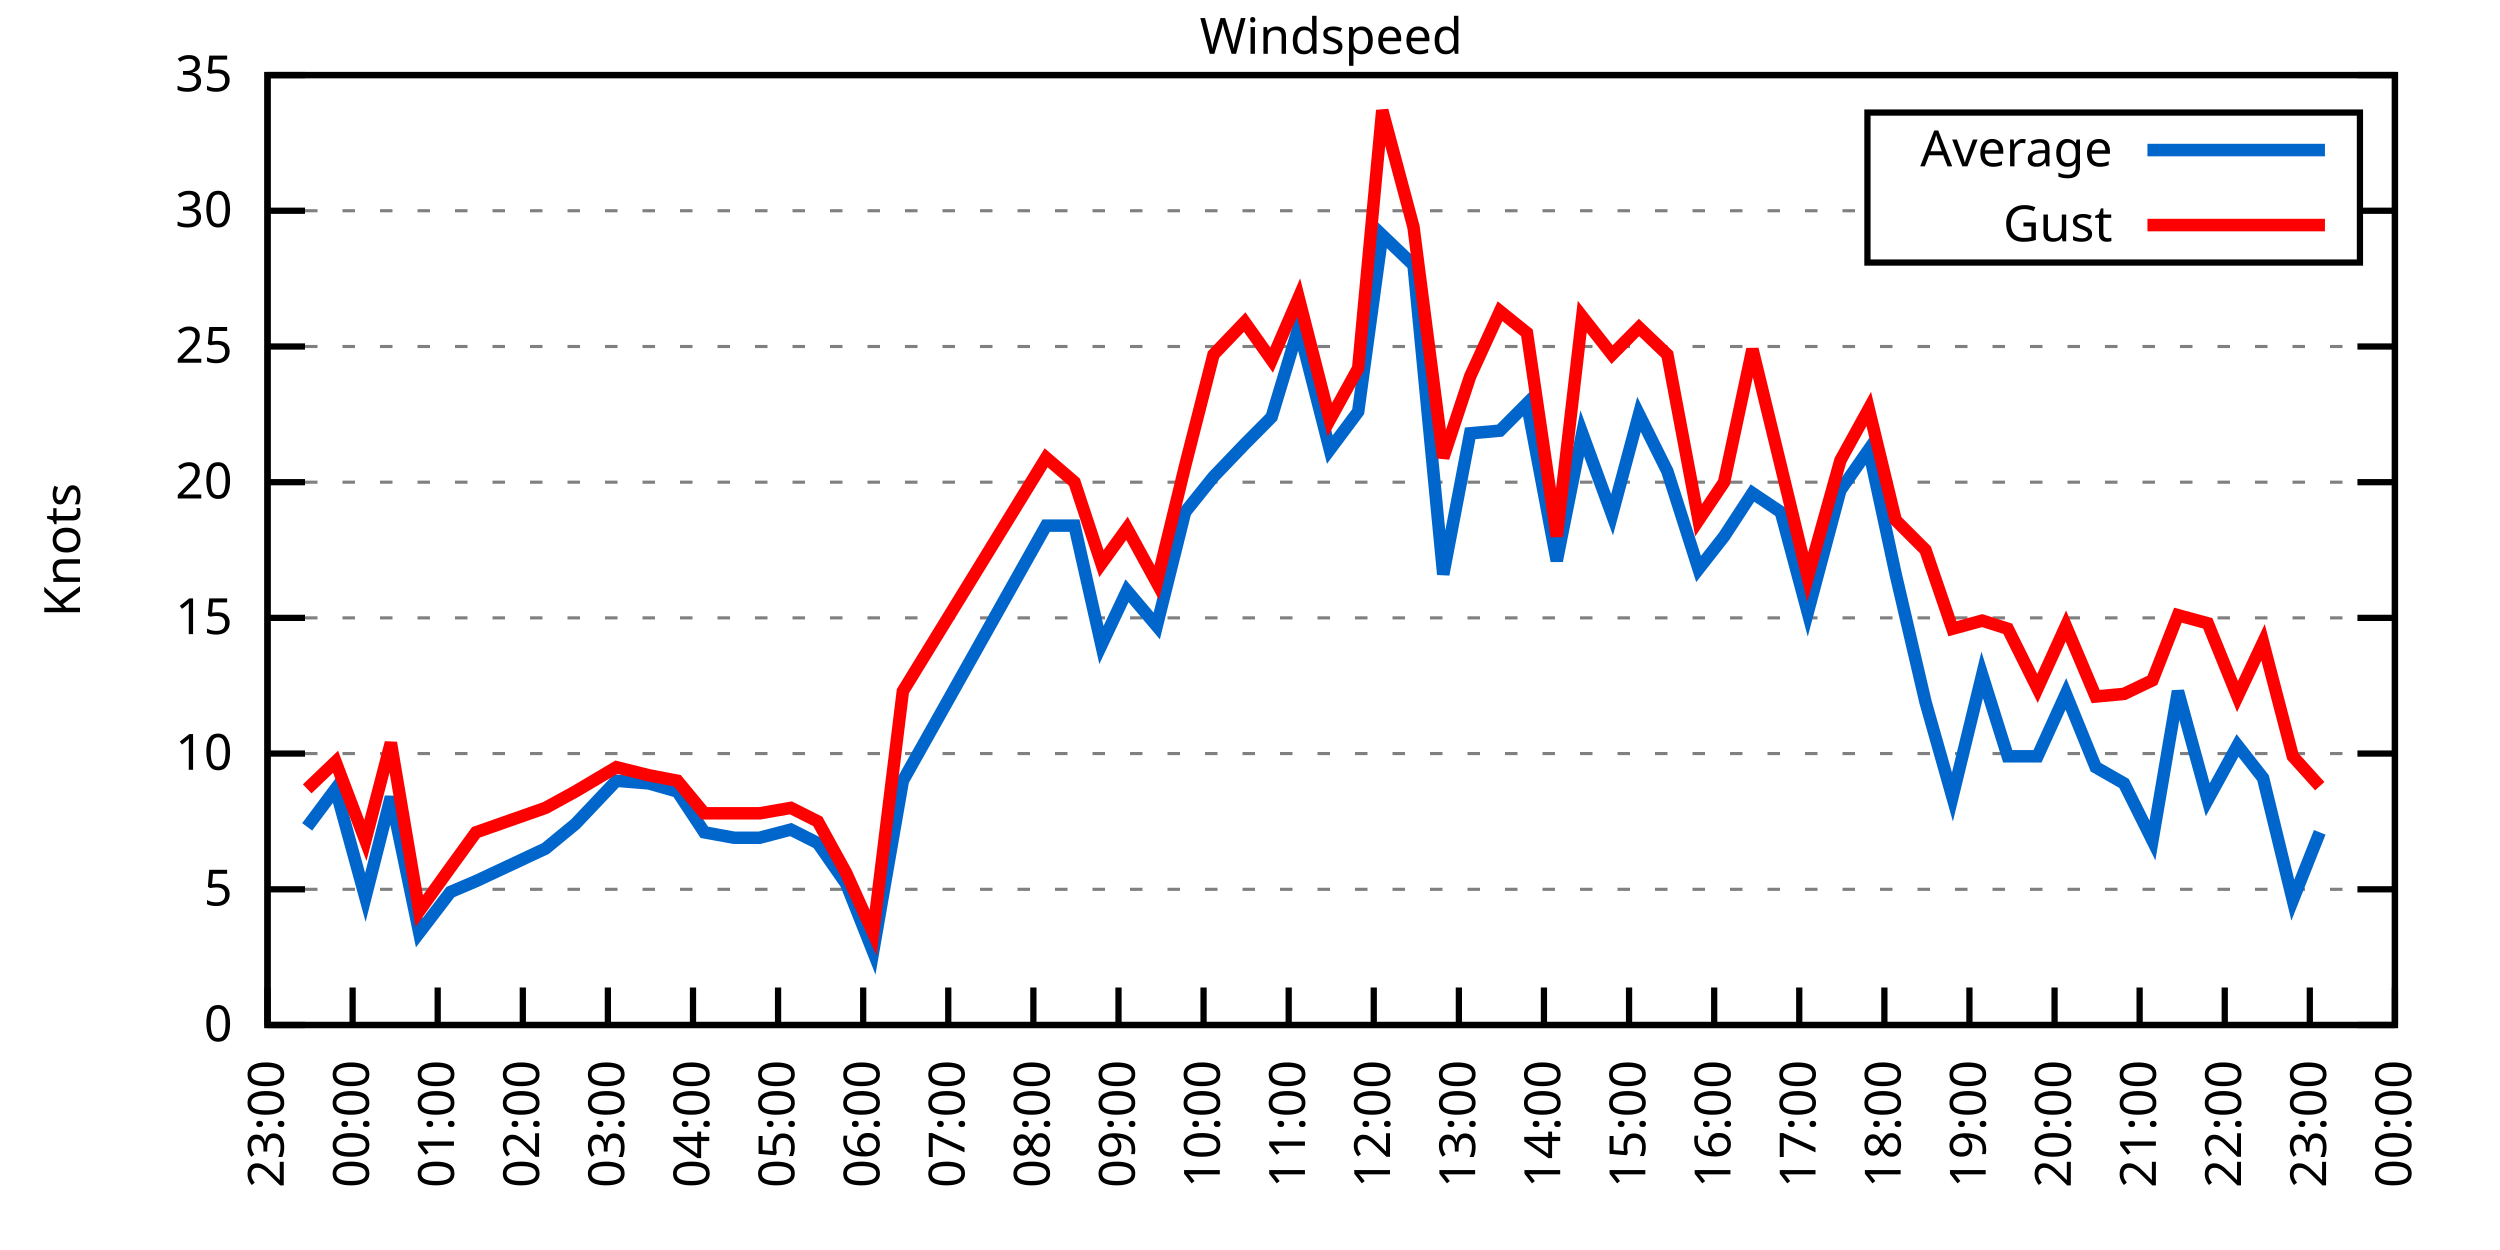
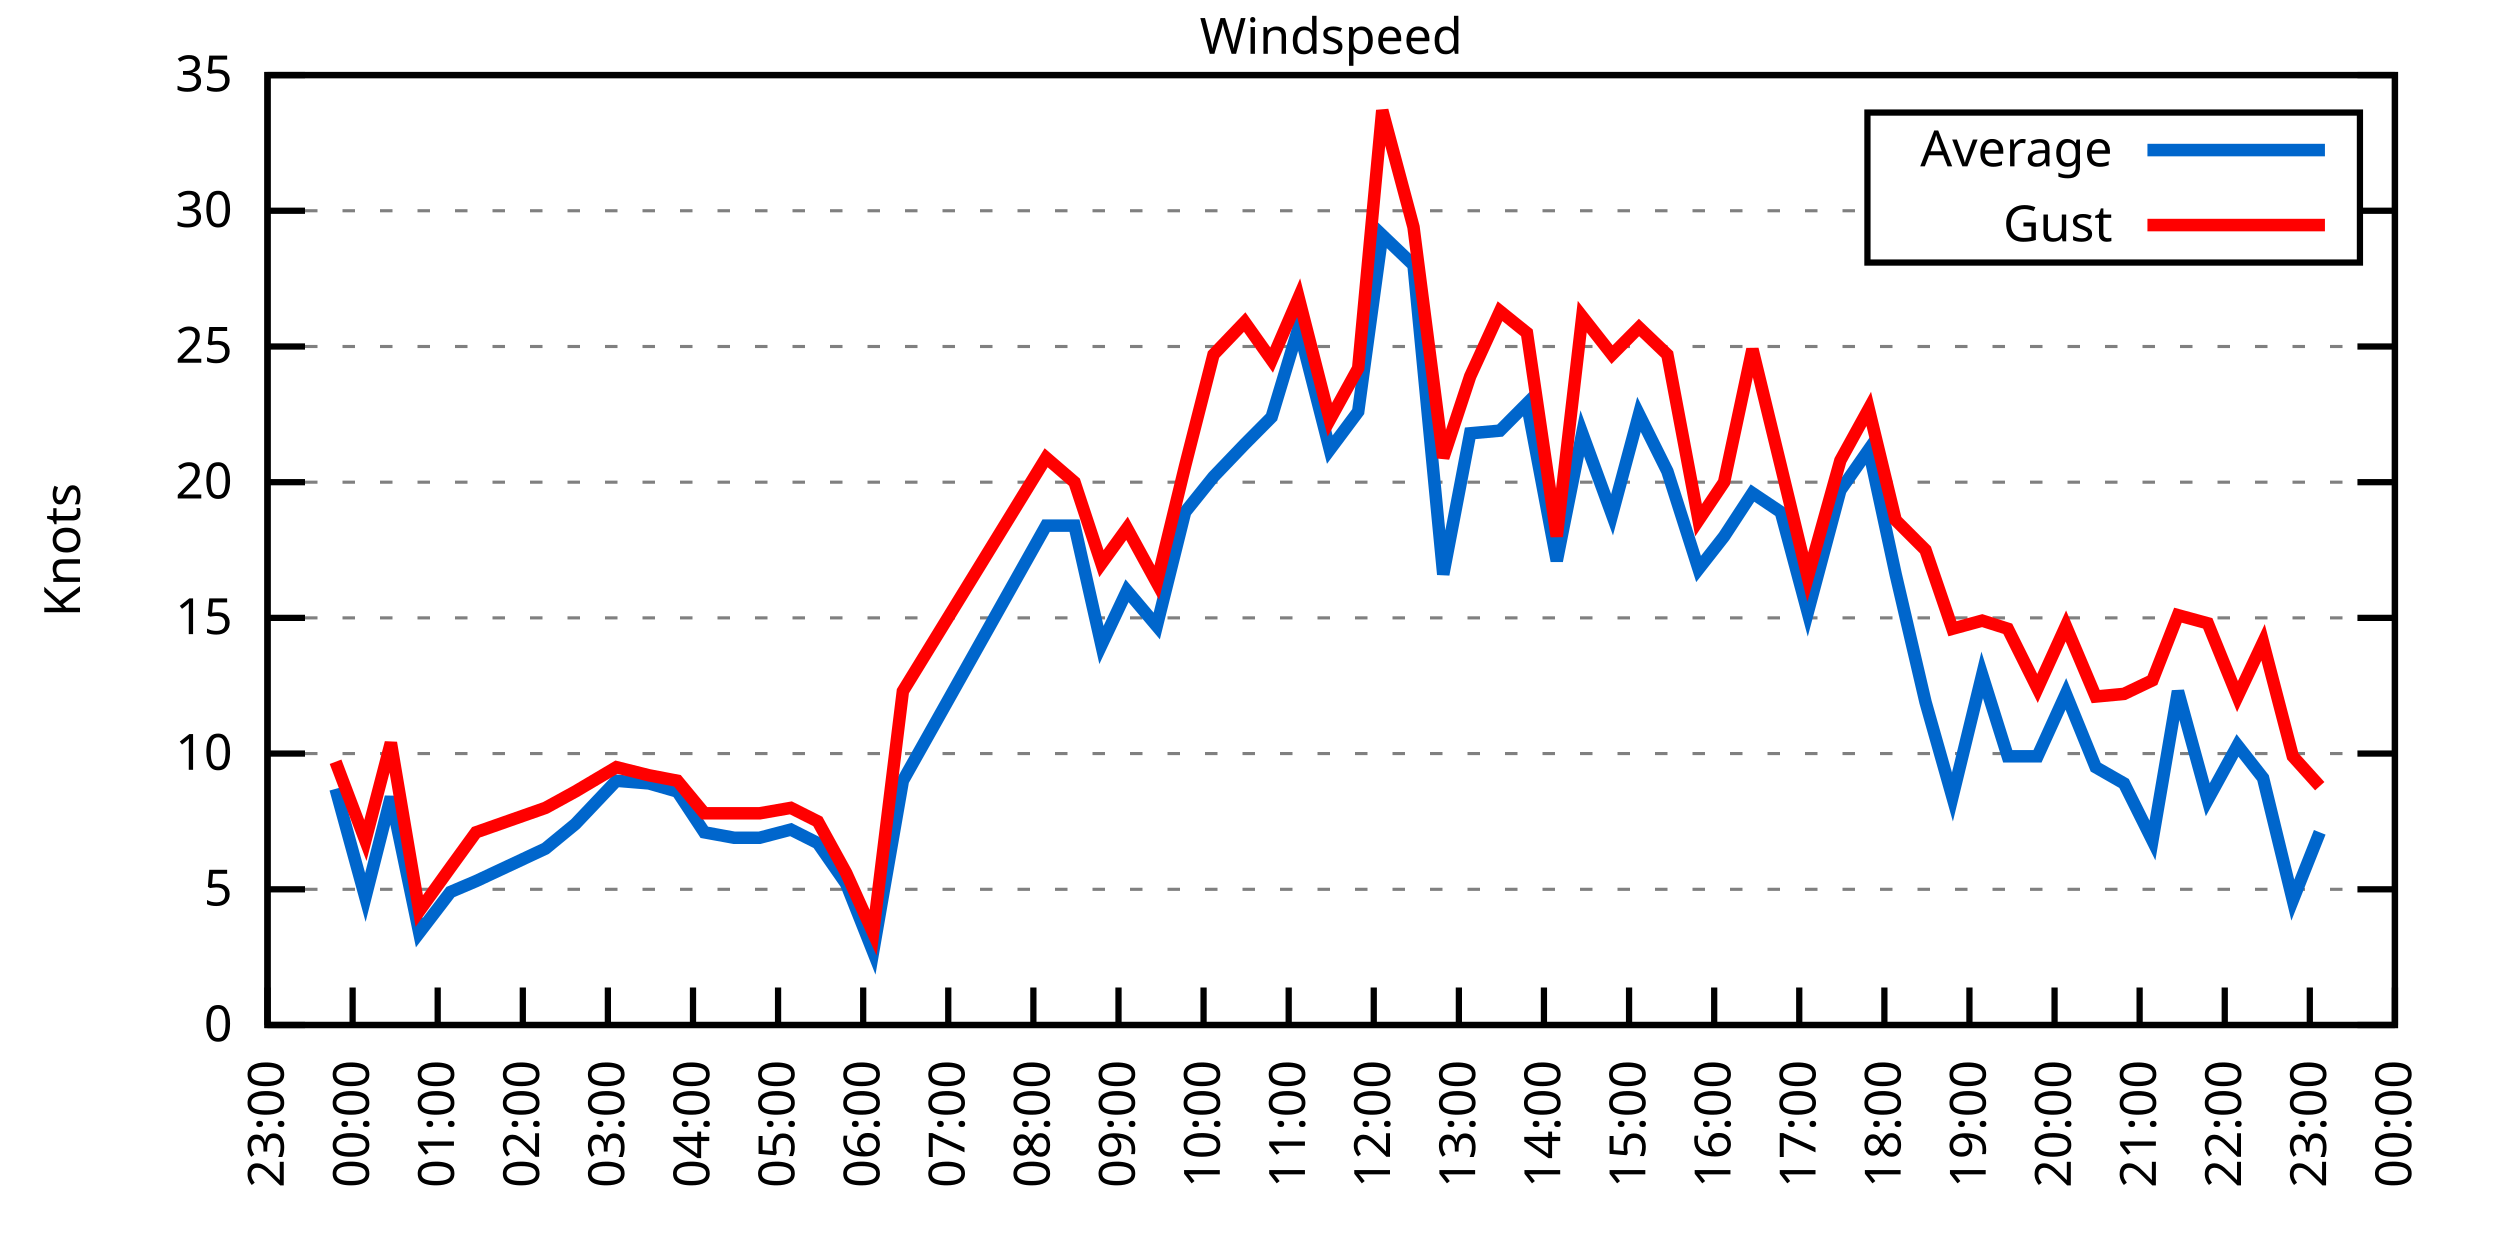
<svg xmlns="http://www.w3.org/2000/svg" xmlns:xlink="http://www.w3.org/1999/xlink" width="400" height="200" viewBox="0 0 400 200">
  <g id="gnuplot_canvas">
    <rect x="0" y="0" width="400" height="200" fill="none" />
    <defs>
      <circle id="gpDot" r="0.5" stroke-width="0.5" stroke="currentColor" />
      <path id="gpPt0" stroke-width="0.333" stroke="currentColor" d="M-1,0 h2 M0,-1 v2" />
      <path id="gpPt1" stroke-width="0.333" stroke="currentColor" d="M-1,-1 L1,1 M1,-1 L-1,1" />
      <path id="gpPt2" stroke-width="0.333" stroke="currentColor" d="M-1,0 L1,0 M0,-1 L0,1 M-1,-1 L1,1 M-1,1 L1,-1" />
      <rect id="gpPt3" stroke-width="0.333" stroke="currentColor" x="-1" y="-1" width="2" height="2" />
      <rect id="gpPt4" stroke-width="0.333" stroke="currentColor" fill="currentColor" x="-1" y="-1" width="2" height="2" />
      <circle id="gpPt5" stroke-width="0.333" stroke="currentColor" cx="0" cy="0" r="1" />
      <use xlink:href="#gpPt5" id="gpPt6" fill="currentColor" stroke="none" />
      <path id="gpPt7" stroke-width="0.333" stroke="currentColor" d="M0,-1.33 L-1.33,0.67 L1.33,0.67 z" />
      <use xlink:href="#gpPt7" id="gpPt8" fill="currentColor" stroke="none" />
      <use xlink:href="#gpPt7" id="gpPt9" stroke="currentColor" transform="rotate(180)" />
      <use xlink:href="#gpPt9" id="gpPt10" fill="currentColor" stroke="none" />
      <use xlink:href="#gpPt3" id="gpPt11" stroke="currentColor" transform="rotate(45)" />
      <use xlink:href="#gpPt11" id="gpPt12" fill="currentColor" stroke="none" />
      <path id="gpPt13" stroke-width="0.333" stroke="currentColor" d="M0,1.330 L1.265,0.411 L0.782,-1.067 L-0.782,-1.076 L-1.265,0.411 z" />
      <use xlink:href="#gpPt13" id="gpPt14" fill="currentColor" stroke="none" />
      <filter id="textbox" filterUnits="objectBoundingBox" x="0" y="0" height="1" width="1">
        <feFlood flood-color="white" flood-opacity="1" result="bgnd" />
        <feComposite in="SourceGraphic" in2="bgnd" operator="atop" />
      </filter>
      <filter id="greybox" filterUnits="objectBoundingBox" x="0" y="0" height="1" width="1">
        <feFlood flood-color="lightgrey" flood-opacity="1" result="grey" />
        <feComposite in="SourceGraphic" in2="grey" operator="atop" />
      </filter>
    </defs>
    <g fill="none" color="white" stroke="currentColor" stroke-width="1.00" stroke-linecap="butt" stroke-linejoin="miter">
</g>
    <g fill="none" color="black" stroke="currentColor" stroke-width="1.00" stroke-linecap="butt" stroke-linejoin="miter">
      <g stroke="none" shape-rendering="crispEdges">
        <polygon fill="rgb(255, 255, 255)" points="42.80,164.00 383.18,164.00 383.18,12.02 42.80,12.02 " />
      </g>
    </g>
    <g fill="none" color="black" stroke="currentColor" stroke-width="1.00" stroke-linecap="butt" stroke-linejoin="miter">
</g>
    <g fill="none" color="black" stroke="black" stroke-width="0.50" stroke-linecap="butt" stroke-linejoin="miter">
</g>
    <g fill="none" color="gray" stroke="currentColor" stroke-width="0.50" stroke-linecap="butt" stroke-linejoin="miter">
      <path stroke="gray" stroke-dasharray="2,4" class="gridline" d="M42.80,164.00 L383.19,164.00  " />
    </g>
    <g fill="none" color="gray" stroke="gray" stroke-width="1.00" stroke-linecap="butt" stroke-linejoin="miter">
</g>
    <g fill="none" color="black" stroke="currentColor" stroke-width="1.00" stroke-linecap="butt" stroke-linejoin="miter">
      <path stroke="black" d="M42.80,164.00 L48.80,164.00 M383.19,164.00 L377.19,164.00  " />
      <g transform="translate(37.20,166.60)" stroke="none" fill="black" font-family="Sans" font-size="8.00" text-anchor="end">
        <text>
          <tspan font-family="Sans"> 0</tspan>
        </text>
      </g>
    </g>
    <g fill="none" color="black" stroke="currentColor" stroke-width="1.00" stroke-linecap="butt" stroke-linejoin="miter">
</g>
    <g fill="none" color="black" stroke="black" stroke-width="0.50" stroke-linecap="butt" stroke-linejoin="miter">
</g>
    <g fill="none" color="gray" stroke="currentColor" stroke-width="0.50" stroke-linecap="butt" stroke-linejoin="miter">
      <path stroke="gray" stroke-dasharray="2,4" class="gridline" d="M42.80,142.29 L383.19,142.29  " />
    </g>
    <g fill="none" color="gray" stroke="gray" stroke-width="1.00" stroke-linecap="butt" stroke-linejoin="miter">
</g>
    <g fill="none" color="black" stroke="currentColor" stroke-width="1.00" stroke-linecap="butt" stroke-linejoin="miter">
      <path stroke="black" d="M42.80,142.29 L48.80,142.29 M383.19,142.29 L377.19,142.29  " />
      <g transform="translate(37.20,144.89)" stroke="none" fill="black" font-family="Sans" font-size="8.00" text-anchor="end">
        <text>
          <tspan font-family="Sans"> 5</tspan>
        </text>
      </g>
    </g>
    <g fill="none" color="black" stroke="currentColor" stroke-width="1.00" stroke-linecap="butt" stroke-linejoin="miter">
</g>
    <g fill="none" color="black" stroke="black" stroke-width="0.50" stroke-linecap="butt" stroke-linejoin="miter">
</g>
    <g fill="none" color="gray" stroke="currentColor" stroke-width="0.50" stroke-linecap="butt" stroke-linejoin="miter">
      <path stroke="gray" stroke-dasharray="2,4" class="gridline" d="M42.80,120.57 L383.19,120.57  " />
    </g>
    <g fill="none" color="gray" stroke="gray" stroke-width="1.00" stroke-linecap="butt" stroke-linejoin="miter">
</g>
    <g fill="none" color="black" stroke="currentColor" stroke-width="1.00" stroke-linecap="butt" stroke-linejoin="miter">
      <path stroke="black" d="M42.80,120.57 L48.80,120.57 M383.19,120.57 L377.19,120.57  " />
      <g transform="translate(37.20,123.17)" stroke="none" fill="black" font-family="Sans" font-size="8.00" text-anchor="end">
        <text>
          <tspan font-family="Sans"> 10</tspan>
        </text>
      </g>
    </g>
    <g fill="none" color="black" stroke="currentColor" stroke-width="1.00" stroke-linecap="butt" stroke-linejoin="miter">
</g>
    <g fill="none" color="black" stroke="black" stroke-width="0.50" stroke-linecap="butt" stroke-linejoin="miter">
</g>
    <g fill="none" color="gray" stroke="currentColor" stroke-width="0.50" stroke-linecap="butt" stroke-linejoin="miter">
      <path stroke="gray" stroke-dasharray="2,4" class="gridline" d="M42.80,98.86 L383.19,98.86  " />
    </g>
    <g fill="none" color="gray" stroke="gray" stroke-width="1.00" stroke-linecap="butt" stroke-linejoin="miter">
</g>
    <g fill="none" color="black" stroke="currentColor" stroke-width="1.00" stroke-linecap="butt" stroke-linejoin="miter">
      <path stroke="black" d="M42.80,98.86 L48.80,98.86 M383.19,98.86 L377.19,98.86  " />
      <g transform="translate(37.20,101.46)" stroke="none" fill="black" font-family="Sans" font-size="8.00" text-anchor="end">
        <text>
          <tspan font-family="Sans"> 15</tspan>
        </text>
      </g>
    </g>
    <g fill="none" color="black" stroke="currentColor" stroke-width="1.00" stroke-linecap="butt" stroke-linejoin="miter">
</g>
    <g fill="none" color="black" stroke="black" stroke-width="0.50" stroke-linecap="butt" stroke-linejoin="miter">
</g>
    <g fill="none" color="gray" stroke="currentColor" stroke-width="0.50" stroke-linecap="butt" stroke-linejoin="miter">
      <path stroke="gray" stroke-dasharray="2,4" class="gridline" d="M42.80,77.15 L383.19,77.15  " />
    </g>
    <g fill="none" color="gray" stroke="gray" stroke-width="1.00" stroke-linecap="butt" stroke-linejoin="miter">
</g>
    <g fill="none" color="black" stroke="currentColor" stroke-width="1.00" stroke-linecap="butt" stroke-linejoin="miter">
      <path stroke="black" d="M42.80,77.15 L48.80,77.15 M383.19,77.15 L377.19,77.15  " />
      <g transform="translate(37.20,79.75)" stroke="none" fill="black" font-family="Sans" font-size="8.00" text-anchor="end">
        <text>
          <tspan font-family="Sans"> 20</tspan>
        </text>
      </g>
    </g>
    <g fill="none" color="black" stroke="currentColor" stroke-width="1.00" stroke-linecap="butt" stroke-linejoin="miter">
</g>
    <g fill="none" color="black" stroke="black" stroke-width="0.50" stroke-linecap="butt" stroke-linejoin="miter">
</g>
    <g fill="none" color="gray" stroke="currentColor" stroke-width="0.50" stroke-linecap="butt" stroke-linejoin="miter">
      <path stroke="gray" stroke-dasharray="2,4" class="gridline" d="M42.80,55.44 L383.19,55.44  " />
    </g>
    <g fill="none" color="gray" stroke="gray" stroke-width="1.00" stroke-linecap="butt" stroke-linejoin="miter">
</g>
    <g fill="none" color="black" stroke="currentColor" stroke-width="1.00" stroke-linecap="butt" stroke-linejoin="miter">
      <path stroke="black" d="M42.80,55.44 L48.80,55.44 M383.19,55.44 L377.19,55.44  " />
      <g transform="translate(37.20,58.04)" stroke="none" fill="black" font-family="Sans" font-size="8.00" text-anchor="end">
        <text>
          <tspan font-family="Sans"> 25</tspan>
        </text>
      </g>
    </g>
    <g fill="none" color="black" stroke="currentColor" stroke-width="1.00" stroke-linecap="butt" stroke-linejoin="miter">
</g>
    <g fill="none" color="black" stroke="black" stroke-width="0.50" stroke-linecap="butt" stroke-linejoin="miter">
</g>
    <g fill="none" color="gray" stroke="currentColor" stroke-width="0.50" stroke-linecap="butt" stroke-linejoin="miter">
      <path stroke="gray" stroke-dasharray="2,4" class="gridline" d="M42.80,33.72 L298.79,33.72 M377.59,33.72 L383.19,33.72  " />
    </g>
    <g fill="none" color="gray" stroke="gray" stroke-width="1.00" stroke-linecap="butt" stroke-linejoin="miter">
</g>
    <g fill="none" color="black" stroke="currentColor" stroke-width="1.00" stroke-linecap="butt" stroke-linejoin="miter">
      <path stroke="black" d="M42.80,33.72 L48.80,33.72 M383.19,33.72 L377.19,33.72  " />
      <g transform="translate(37.20,36.32)" stroke="none" fill="black" font-family="Sans" font-size="8.00" text-anchor="end">
        <text>
          <tspan font-family="Sans"> 30</tspan>
        </text>
      </g>
    </g>
    <g fill="none" color="black" stroke="currentColor" stroke-width="1.00" stroke-linecap="butt" stroke-linejoin="miter">
</g>
    <g fill="none" color="black" stroke="black" stroke-width="0.50" stroke-linecap="butt" stroke-linejoin="miter">
</g>
    <g fill="none" color="gray" stroke="currentColor" stroke-width="0.50" stroke-linecap="butt" stroke-linejoin="miter">
      <path stroke="gray" stroke-dasharray="2,4" class="gridline" d="M42.80,12.01 L383.19,12.01  " />
    </g>
    <g fill="none" color="gray" stroke="gray" stroke-width="1.00" stroke-linecap="butt" stroke-linejoin="miter">
</g>
    <g fill="none" color="black" stroke="currentColor" stroke-width="1.00" stroke-linecap="butt" stroke-linejoin="miter">
      <path stroke="black" d="M42.80,12.01 L48.80,12.01 M383.19,12.01 L377.19,12.01  " />
      <g transform="translate(37.20,14.61)" stroke="none" fill="black" font-family="Sans" font-size="8.00" text-anchor="end">
        <text>
          <tspan font-family="Sans"> 35</tspan>
        </text>
      </g>
    </g>
    <g fill="none" color="black" stroke="currentColor" stroke-width="1.00" stroke-linecap="butt" stroke-linejoin="miter">
      <path stroke="black" d="M42.80,164.00 L42.80,158.00  " />
      <g transform="translate(45.40,169.60) rotate(270.00)" stroke="none" fill="black" font-family="Sans" font-size="8.00" text-anchor="end">
        <text>
          <tspan font-family="Sans">23:00</tspan>
        </text>
      </g>
    </g>
    <g fill="none" color="black" stroke="currentColor" stroke-width="1.00" stroke-linecap="butt" stroke-linejoin="miter">
      <path stroke="black" d="M56.42,164.00 L56.42,158.00  " />
      <g transform="translate(59.02,169.60) rotate(270.00)" stroke="none" fill="black" font-family="Sans" font-size="8.00" text-anchor="end">
        <text>
          <tspan font-family="Sans">00:00</tspan>
        </text>
      </g>
    </g>
    <g fill="none" color="black" stroke="currentColor" stroke-width="1.00" stroke-linecap="butt" stroke-linejoin="miter">
      <path stroke="black" d="M70.03,164.00 L70.03,158.00  " />
      <g transform="translate(72.63,169.60) rotate(270.00)" stroke="none" fill="black" font-family="Sans" font-size="8.00" text-anchor="end">
        <text>
          <tspan font-family="Sans">01:00</tspan>
        </text>
      </g>
    </g>
    <g fill="none" color="black" stroke="currentColor" stroke-width="1.00" stroke-linecap="butt" stroke-linejoin="miter">
      <path stroke="black" d="M83.65,164.00 L83.65,158.00  " />
      <g transform="translate(86.25,169.60) rotate(270.00)" stroke="none" fill="black" font-family="Sans" font-size="8.00" text-anchor="end">
        <text>
          <tspan font-family="Sans">02:00</tspan>
        </text>
      </g>
    </g>
    <g fill="none" color="black" stroke="currentColor" stroke-width="1.00" stroke-linecap="butt" stroke-linejoin="miter">
      <path stroke="black" d="M97.26,164.00 L97.26,158.00  " />
      <g transform="translate(99.86,169.60) rotate(270.00)" stroke="none" fill="black" font-family="Sans" font-size="8.00" text-anchor="end">
        <text>
          <tspan font-family="Sans">03:00</tspan>
        </text>
      </g>
    </g>
    <g fill="none" color="black" stroke="currentColor" stroke-width="1.00" stroke-linecap="butt" stroke-linejoin="miter">
      <path stroke="black" d="M110.88,164.00 L110.88,158.00  " />
      <g transform="translate(113.48,169.60) rotate(270.00)" stroke="none" fill="black" font-family="Sans" font-size="8.00" text-anchor="end">
        <text>
          <tspan font-family="Sans">04:00</tspan>
        </text>
      </g>
    </g>
    <g fill="none" color="black" stroke="currentColor" stroke-width="1.00" stroke-linecap="butt" stroke-linejoin="miter">
      <path stroke="black" d="M124.49,164.00 L124.49,158.00  " />
      <g transform="translate(127.09,169.60) rotate(270.00)" stroke="none" fill="black" font-family="Sans" font-size="8.00" text-anchor="end">
        <text>
          <tspan font-family="Sans">05:00</tspan>
        </text>
      </g>
    </g>
    <g fill="none" color="black" stroke="currentColor" stroke-width="1.00" stroke-linecap="butt" stroke-linejoin="miter">
      <path stroke="black" d="M138.11,164.00 L138.11,158.00  " />
      <g transform="translate(140.71,169.60) rotate(270.00)" stroke="none" fill="black" font-family="Sans" font-size="8.00" text-anchor="end">
        <text>
          <tspan font-family="Sans">06:00</tspan>
        </text>
      </g>
    </g>
    <g fill="none" color="black" stroke="currentColor" stroke-width="1.00" stroke-linecap="butt" stroke-linejoin="miter">
      <path stroke="black" d="M151.72,164.00 L151.72,158.00  " />
      <g transform="translate(154.32,169.60) rotate(270.00)" stroke="none" fill="black" font-family="Sans" font-size="8.00" text-anchor="end">
        <text>
          <tspan font-family="Sans">07:00</tspan>
        </text>
      </g>
    </g>
    <g fill="none" color="black" stroke="currentColor" stroke-width="1.00" stroke-linecap="butt" stroke-linejoin="miter">
      <path stroke="black" d="M165.34,164.00 L165.34,158.00  " />
      <g transform="translate(167.94,169.60) rotate(270.00)" stroke="none" fill="black" font-family="Sans" font-size="8.00" text-anchor="end">
        <text>
          <tspan font-family="Sans">08:00</tspan>
        </text>
      </g>
    </g>
    <g fill="none" color="black" stroke="currentColor" stroke-width="1.00" stroke-linecap="butt" stroke-linejoin="miter">
      <path stroke="black" d="M178.96,164.00 L178.96,158.00  " />
      <g transform="translate(181.56,169.60) rotate(270.00)" stroke="none" fill="black" font-family="Sans" font-size="8.00" text-anchor="end">
        <text>
          <tspan font-family="Sans">09:00</tspan>
        </text>
      </g>
    </g>
    <g fill="none" color="black" stroke="currentColor" stroke-width="1.00" stroke-linecap="butt" stroke-linejoin="miter">
      <path stroke="black" d="M192.57,164.00 L192.57,158.00  " />
      <g transform="translate(195.17,169.60) rotate(270.00)" stroke="none" fill="black" font-family="Sans" font-size="8.00" text-anchor="end">
        <text>
          <tspan font-family="Sans">10:00</tspan>
        </text>
      </g>
    </g>
    <g fill="none" color="black" stroke="currentColor" stroke-width="1.00" stroke-linecap="butt" stroke-linejoin="miter">
      <path stroke="black" d="M206.19,164.00 L206.19,158.00  " />
      <g transform="translate(208.79,169.60) rotate(270.00)" stroke="none" fill="black" font-family="Sans" font-size="8.00" text-anchor="end">
        <text>
          <tspan font-family="Sans">11:00</tspan>
        </text>
      </g>
    </g>
    <g fill="none" color="black" stroke="currentColor" stroke-width="1.00" stroke-linecap="butt" stroke-linejoin="miter">
      <path stroke="black" d="M219.80,164.00 L219.80,158.00  " />
      <g transform="translate(222.40,169.60) rotate(270.00)" stroke="none" fill="black" font-family="Sans" font-size="8.00" text-anchor="end">
        <text>
          <tspan font-family="Sans">12:00</tspan>
        </text>
      </g>
    </g>
    <g fill="none" color="black" stroke="currentColor" stroke-width="1.00" stroke-linecap="butt" stroke-linejoin="miter">
      <path stroke="black" d="M233.42,164.00 L233.42,158.00  " />
      <g transform="translate(236.02,169.60) rotate(270.00)" stroke="none" fill="black" font-family="Sans" font-size="8.00" text-anchor="end">
        <text>
          <tspan font-family="Sans">13:00</tspan>
        </text>
      </g>
    </g>
    <g fill="none" color="black" stroke="currentColor" stroke-width="1.00" stroke-linecap="butt" stroke-linejoin="miter">
      <path stroke="black" d="M247.03,164.00 L247.03,158.00  " />
      <g transform="translate(249.63,169.60) rotate(270.00)" stroke="none" fill="black" font-family="Sans" font-size="8.00" text-anchor="end">
        <text>
          <tspan font-family="Sans">14:00</tspan>
        </text>
      </g>
    </g>
    <g fill="none" color="black" stroke="currentColor" stroke-width="1.00" stroke-linecap="butt" stroke-linejoin="miter">
      <path stroke="black" d="M260.65,164.00 L260.65,158.00  " />
      <g transform="translate(263.25,169.60) rotate(270.00)" stroke="none" fill="black" font-family="Sans" font-size="8.00" text-anchor="end">
        <text>
          <tspan font-family="Sans">15:00</tspan>
        </text>
      </g>
    </g>
    <g fill="none" color="black" stroke="currentColor" stroke-width="1.00" stroke-linecap="butt" stroke-linejoin="miter">
      <path stroke="black" d="M274.27,164.00 L274.27,158.00  " />
      <g transform="translate(276.87,169.60) rotate(270.00)" stroke="none" fill="black" font-family="Sans" font-size="8.00" text-anchor="end">
        <text>
          <tspan font-family="Sans">16:00</tspan>
        </text>
      </g>
    </g>
    <g fill="none" color="black" stroke="currentColor" stroke-width="1.00" stroke-linecap="butt" stroke-linejoin="miter">
      <path stroke="black" d="M287.88,164.00 L287.88,158.00  " />
      <g transform="translate(290.48,169.60) rotate(270.00)" stroke="none" fill="black" font-family="Sans" font-size="8.00" text-anchor="end">
        <text>
          <tspan font-family="Sans">17:00</tspan>
        </text>
      </g>
    </g>
    <g fill="none" color="black" stroke="currentColor" stroke-width="1.00" stroke-linecap="butt" stroke-linejoin="miter">
      <path stroke="black" d="M301.50,164.00 L301.50,158.00  " />
      <g transform="translate(304.10,169.60) rotate(270.00)" stroke="none" fill="black" font-family="Sans" font-size="8.00" text-anchor="end">
        <text>
          <tspan font-family="Sans">18:00</tspan>
        </text>
      </g>
    </g>
    <g fill="none" color="black" stroke="currentColor" stroke-width="1.00" stroke-linecap="butt" stroke-linejoin="miter">
      <path stroke="black" d="M315.11,164.00 L315.11,158.00  " />
      <g transform="translate(317.71,169.60) rotate(270.00)" stroke="none" fill="black" font-family="Sans" font-size="8.00" text-anchor="end">
        <text>
          <tspan font-family="Sans">19:00</tspan>
        </text>
      </g>
    </g>
    <g fill="none" color="black" stroke="currentColor" stroke-width="1.00" stroke-linecap="butt" stroke-linejoin="miter">
      <path stroke="black" d="M328.73,164.00 L328.73,158.00  " />
      <g transform="translate(331.33,169.60) rotate(270.00)" stroke="none" fill="black" font-family="Sans" font-size="8.00" text-anchor="end">
        <text>
          <tspan font-family="Sans">20:00</tspan>
        </text>
      </g>
    </g>
    <g fill="none" color="black" stroke="currentColor" stroke-width="1.00" stroke-linecap="butt" stroke-linejoin="miter">
      <path stroke="black" d="M342.34,164.00 L342.34,158.00  " />
      <g transform="translate(344.94,169.60) rotate(270.00)" stroke="none" fill="black" font-family="Sans" font-size="8.00" text-anchor="end">
        <text>
          <tspan font-family="Sans">21:00</tspan>
        </text>
      </g>
    </g>
    <g fill="none" color="black" stroke="currentColor" stroke-width="1.00" stroke-linecap="butt" stroke-linejoin="miter">
      <path stroke="black" d="M355.96,164.00 L355.96,158.00  " />
      <g transform="translate(358.56,169.60) rotate(270.00)" stroke="none" fill="black" font-family="Sans" font-size="8.00" text-anchor="end">
        <text>
          <tspan font-family="Sans">22:00</tspan>
        </text>
      </g>
    </g>
    <g fill="none" color="black" stroke="currentColor" stroke-width="1.00" stroke-linecap="butt" stroke-linejoin="miter">
      <path stroke="black" d="M369.57,164.00 L369.57,158.00  " />
      <g transform="translate(372.17,169.60) rotate(270.00)" stroke="none" fill="black" font-family="Sans" font-size="8.00" text-anchor="end">
        <text>
          <tspan font-family="Sans">23:00</tspan>
        </text>
      </g>
    </g>
    <g fill="none" color="black" stroke="currentColor" stroke-width="1.00" stroke-linecap="butt" stroke-linejoin="miter">
      <path stroke="black" d="M383.19,164.00 L383.19,158.00  " />
      <g transform="translate(385.79,169.60) rotate(270.00)" stroke="none" fill="black" font-family="Sans" font-size="8.00" text-anchor="end">
        <text>
          <tspan font-family="Sans">00:00</tspan>
        </text>
      </g>
    </g>
    <g fill="none" color="black" stroke="currentColor" stroke-width="1.00" stroke-linecap="butt" stroke-linejoin="miter">
</g>
    <g fill="none" color="black" stroke="currentColor" stroke-width="1.00" stroke-linecap="butt" stroke-linejoin="miter">
      <path stroke="black" d="M42.80,12.01 L42.80,164.00 L383.19,164.00 L383.19,12.01 L42.80,12.01 Z  " />
    </g>
    <g fill="none" color="black" stroke="currentColor" stroke-width="1.00" stroke-linecap="butt" stroke-linejoin="miter">
</g>
    <g fill="none" color="black" stroke="currentColor" stroke-width="1.00" stroke-linecap="butt" stroke-linejoin="miter">
      <path stroke="black" d="M298.79,42.01 L298.79,18.01 L377.59,18.01 L377.59,42.01 L298.79,42.01 Z  " />
    </g>
    <g id="Windspeed_plot_1">
      <g fill="none" color="white" stroke="black" stroke-width="2.00" stroke-linecap="butt" stroke-linejoin="miter">
</g>
      <g fill="none" color="black" stroke="currentColor" stroke-width="2.00" stroke-linecap="butt" stroke-linejoin="miter">
        <g transform="translate(337.99,26.61)" stroke="none" fill="black" font-family="Sans" font-size="8.00" text-anchor="end">
          <text>
            <tspan font-family="Sans">Average</tspan>
          </text>
        </g>
      </g>
      <g fill="none" color="black" stroke="currentColor" stroke-width="2.00" stroke-linecap="butt" stroke-linejoin="miter">
-         <path stroke="rgb(  0, 102, 204)" d="M343.59,24.01 L371.99,24.01 M49.15,132.30 L53.69,126.22 L58.46,143.59 L62.54,127.52 L67.08,149.24 L72.07,142.72   L76.16,140.98 L87.28,135.77 L92.04,131.86 L98.62,124.92 L103.84,125.35 L108.38,126.65 L112.69,133.17 L117.46,134.04   L121.54,134.04 L126.54,132.73 L130.85,134.90 L135.39,141.42 L139.70,152.28 L144.46,124.92 L167.38,84.10 L171.92,84.10   L176.23,103.20 L180.32,94.52 L185.08,100.16 L189.62,81.93 L194.16,76.28 L199.15,71.07 L203.46,66.73 L207.78,52.40   L212.77,71.94 L217.31,65.86 L221.16,37.63 L226.16,42.41 L230.92,91.91 L235.23,69.33 L240.00,68.90 L244.31,64.56   L249.08,89.74 L253.16,69.33 L257.93,82.36 L262.24,66.29 L266.78,75.41 L271.77,91.04 L275.85,85.83 L280.39,78.89   L284.93,81.93 L289.24,97.99 L294.46,78.45 L299.00,71.94 L303.31,91.91 L308.08,112.32 L312.39,127.52 L317.15,107.98   L321.24,121.01 L326.00,121.01 L330.54,111.02 L335.31,122.75 L339.85,125.35 L344.39,134.47 L348.47,110.59 L353.24,127.96   L358.00,119.27 L362.09,124.48 L366.85,144.02 L371.16,133.17  " />
+         <path stroke="rgb(  0, 102, 204)" d="M343.59,24.01 L371.99,24.01 M53.69,126.22 L58.46,143.59 L62.54,127.52 L67.08,149.24 L72.07,142.72 L76.16,140.98   L87.28,135.77 L92.04,131.86 L98.62,124.92 L103.84,125.35 L108.38,126.65 L112.69,133.17 L117.46,134.04 L121.54,134.04   L126.54,132.73 L130.85,134.90 L135.39,141.42 L139.70,152.28 L144.46,124.92 L167.38,84.10 L171.92,84.10 L176.23,103.20   L180.32,94.52 L185.08,100.16 L189.62,81.93 L194.16,76.28 L199.15,71.07 L203.46,66.73 L207.78,52.40 L212.77,71.94   L217.31,65.86 L221.16,37.63 L226.16,42.41 L230.92,91.91 L235.23,69.33 L240.00,68.90 L244.31,64.56 L249.08,89.74   L253.16,69.33 L257.93,82.36 L262.24,66.29 L266.78,75.41 L271.77,91.04 L275.85,85.83 L280.39,78.89 L284.93,81.93   L289.24,97.99 L294.46,78.45 L299.00,71.94 L303.31,91.91 L308.08,112.32 L312.39,127.52 L317.15,107.98 L321.24,121.01   L326.00,121.01 L330.54,111.02 L335.31,122.75 L339.85,125.35 L344.39,134.47 L348.47,110.59 L353.24,127.96 L358.00,119.27   L362.09,124.48 L366.85,144.02 L371.16,133.17  " />
      </g>
    </g>
    <g id="Windspeed_plot_2">
      <g fill="none" color="black" stroke="currentColor" stroke-width="2.00" stroke-linecap="butt" stroke-linejoin="miter">
        <g transform="translate(337.99,38.61)" stroke="none" fill="black" font-family="Sans" font-size="8.00" text-anchor="end">
          <text>
            <tspan font-family="Sans">Gust</tspan>
          </text>
        </g>
      </g>
      <g fill="none" color="black" stroke="currentColor" stroke-width="2.00" stroke-linecap="butt" stroke-linejoin="miter">
-         <path stroke="rgb(255,   0,   0)" d="M343.59,36.01 L371.99,36.01 M49.15,126.22 L53.69,121.88 L58.46,134.47 L62.54,118.84 L67.08,145.76 L72.07,138.81   L76.16,133.17 L87.28,129.26 L92.04,126.65 L98.62,122.75 L103.84,124.05 L108.38,124.92 L112.69,130.13 L117.46,130.13   L121.54,130.13 L126.54,129.26 L130.85,131.43 L135.39,139.68 L139.70,149.24 L144.46,110.59 L167.38,73.24 L171.92,77.15   L176.23,90.18 L180.32,84.53 L185.08,93.22 L189.62,74.54 L194.16,56.74 L199.15,51.53 L203.46,57.61 L207.78,47.62   L212.77,67.16 L217.31,58.91 L221.16,17.66 L226.16,36.33 L230.92,73.24 L235.23,60.21 L240.00,49.79 L244.31,53.26   L249.08,85.83 L253.16,50.66 L257.93,56.74 L262.24,52.40 L266.78,56.74 L271.77,83.23 L275.85,77.15 L280.39,55.87   L284.93,74.54 L289.24,92.35 L294.46,73.67 L299.00,65.42 L303.31,83.23 L308.08,88.00 L312.39,100.60 L317.15,99.30   L321.24,100.60 L326.00,110.15 L330.54,100.16 L335.31,111.45 L339.85,111.02 L344.39,108.85 L348.47,98.43 L353.24,99.73   L358.00,111.45 L362.09,102.77 L366.85,121.01 L371.16,125.79  " />
+         <path stroke="rgb(255,   0,   0)" d="M343.59,36.01 L371.99,36.01 M53.69,121.88 L58.46,134.47 L62.54,118.84 L67.08,145.76 L72.07,138.81 L76.16,133.17   L87.28,129.26 L92.04,126.65 L98.62,122.75 L103.84,124.05 L108.38,124.92 L112.69,130.13 L117.46,130.13 L121.54,130.13   L126.54,129.26 L130.85,131.43 L135.39,139.68 L139.70,149.24 L144.46,110.59 L167.38,73.24 L171.92,77.15 L176.23,90.18   L180.32,84.53 L185.08,93.22 L189.62,74.54 L194.16,56.74 L199.15,51.53 L203.46,57.61 L207.78,47.62 L212.77,67.16   L217.31,58.91 L221.16,17.66 L226.16,36.33 L230.92,73.24 L235.23,60.21 L240.00,49.79 L244.31,53.26 L249.08,85.83   L253.16,50.66 L257.93,56.74 L262.24,52.40 L266.78,56.74 L271.77,83.23 L275.85,77.15 L280.39,55.87 L284.93,74.54   L289.24,92.35 L294.46,73.67 L299.00,65.42 L303.31,83.23 L308.08,88.00 L312.39,100.60 L317.15,99.30 L321.24,100.60   L326.00,110.15 L330.54,100.16 L335.31,111.45 L339.85,111.02 L344.39,108.85 L348.47,98.43 L353.24,99.73 L358.00,111.45   L362.09,102.77 L366.85,121.01 L371.16,125.79  " />
      </g>
    </g>
    <g fill="none" color="black" stroke="currentColor" stroke-width="2.00" stroke-linecap="butt" stroke-linejoin="miter">
</g>
    <g fill="none" color="black" stroke="black" stroke-width="1.00" stroke-linecap="butt" stroke-linejoin="miter">
</g>
    <g fill="none" color="black" stroke="currentColor" stroke-width="1.00" stroke-linecap="butt" stroke-linejoin="miter">
      <path stroke="black" d="M42.80,12.01 L42.80,164.00 L383.19,164.00 L383.19,12.01 L42.80,12.01 Z  " />
      <g transform="translate(12.80,88.01) rotate(270.00)" stroke="none" fill="black" font-family="Sans" font-size="8.00" text-anchor="middle">
        <text>
          <tspan font-family="Sans">Knots</tspan>
        </text>
      </g>
    </g>
    <g fill="none" color="black" stroke="currentColor" stroke-width="1.00" stroke-linecap="butt" stroke-linejoin="miter">
</g>
    <g fill="none" color="black" stroke="currentColor" stroke-width="1.00" stroke-linecap="butt" stroke-linejoin="miter">
      <g transform="translate(212.99,8.61)" stroke="none" fill="black" font-family="Sans" font-size="8.00" text-anchor="middle">
        <text>
          <tspan font-family="Sans">Windspeed</tspan>
        </text>
      </g>
    </g>
    <g fill="none" color="black" stroke="currentColor" stroke-width="1.00" stroke-linecap="butt" stroke-linejoin="miter">
</g>
  </g>
</svg>
